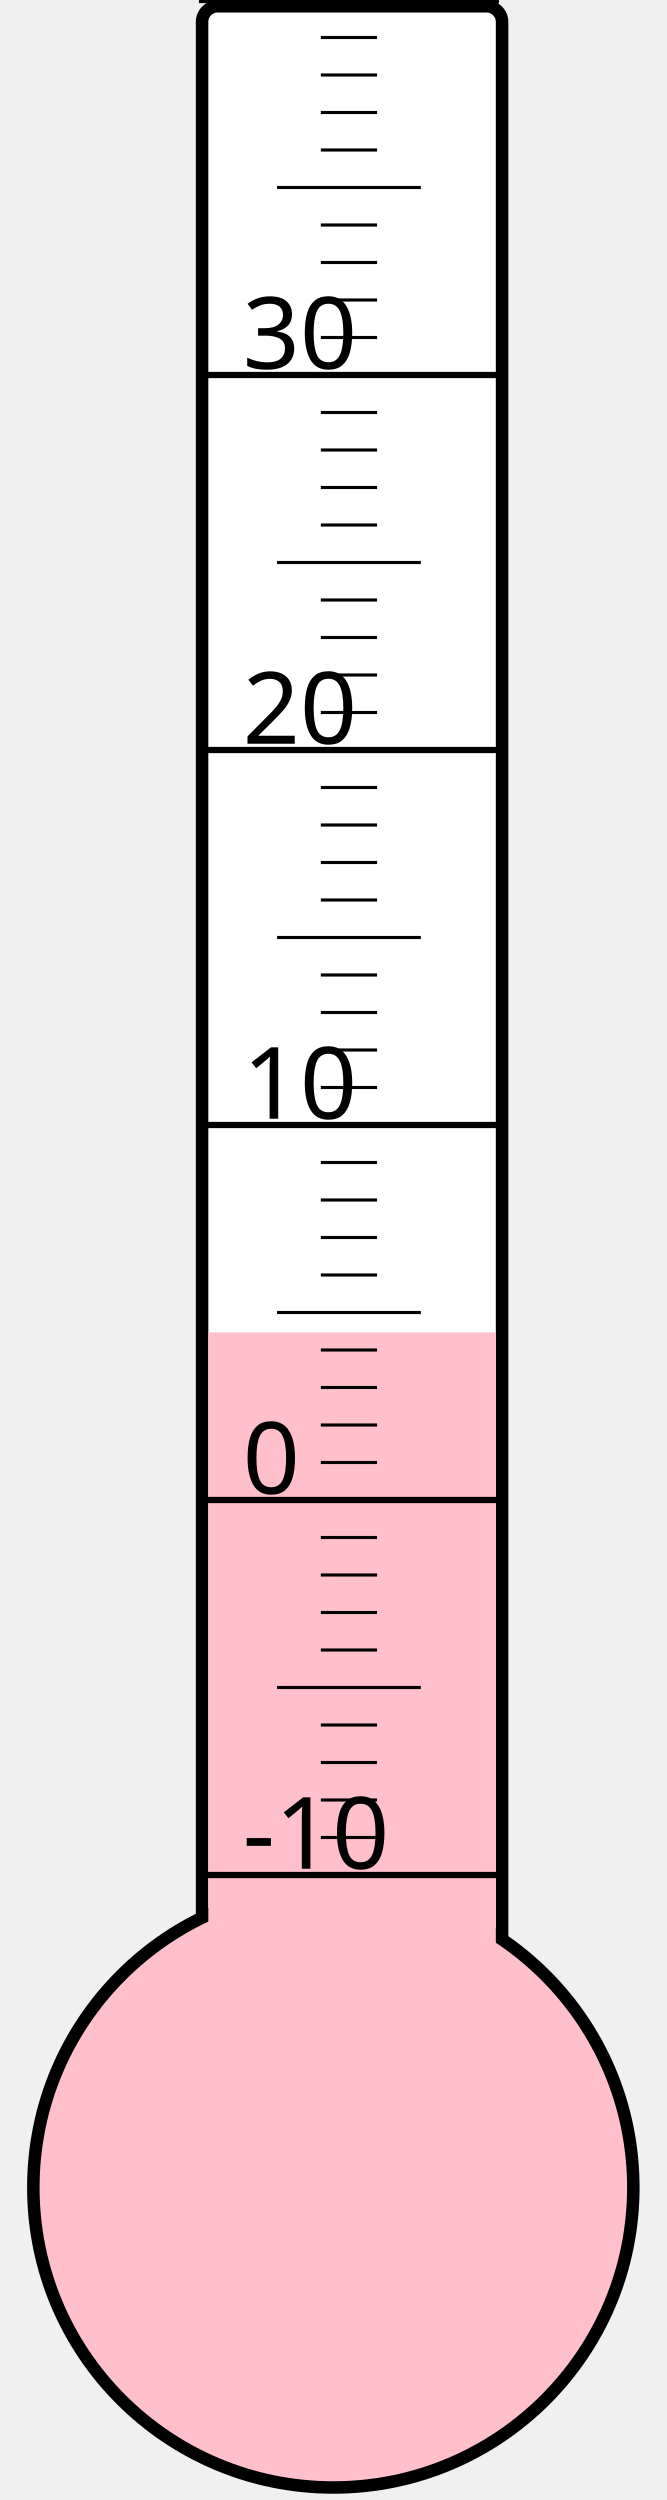
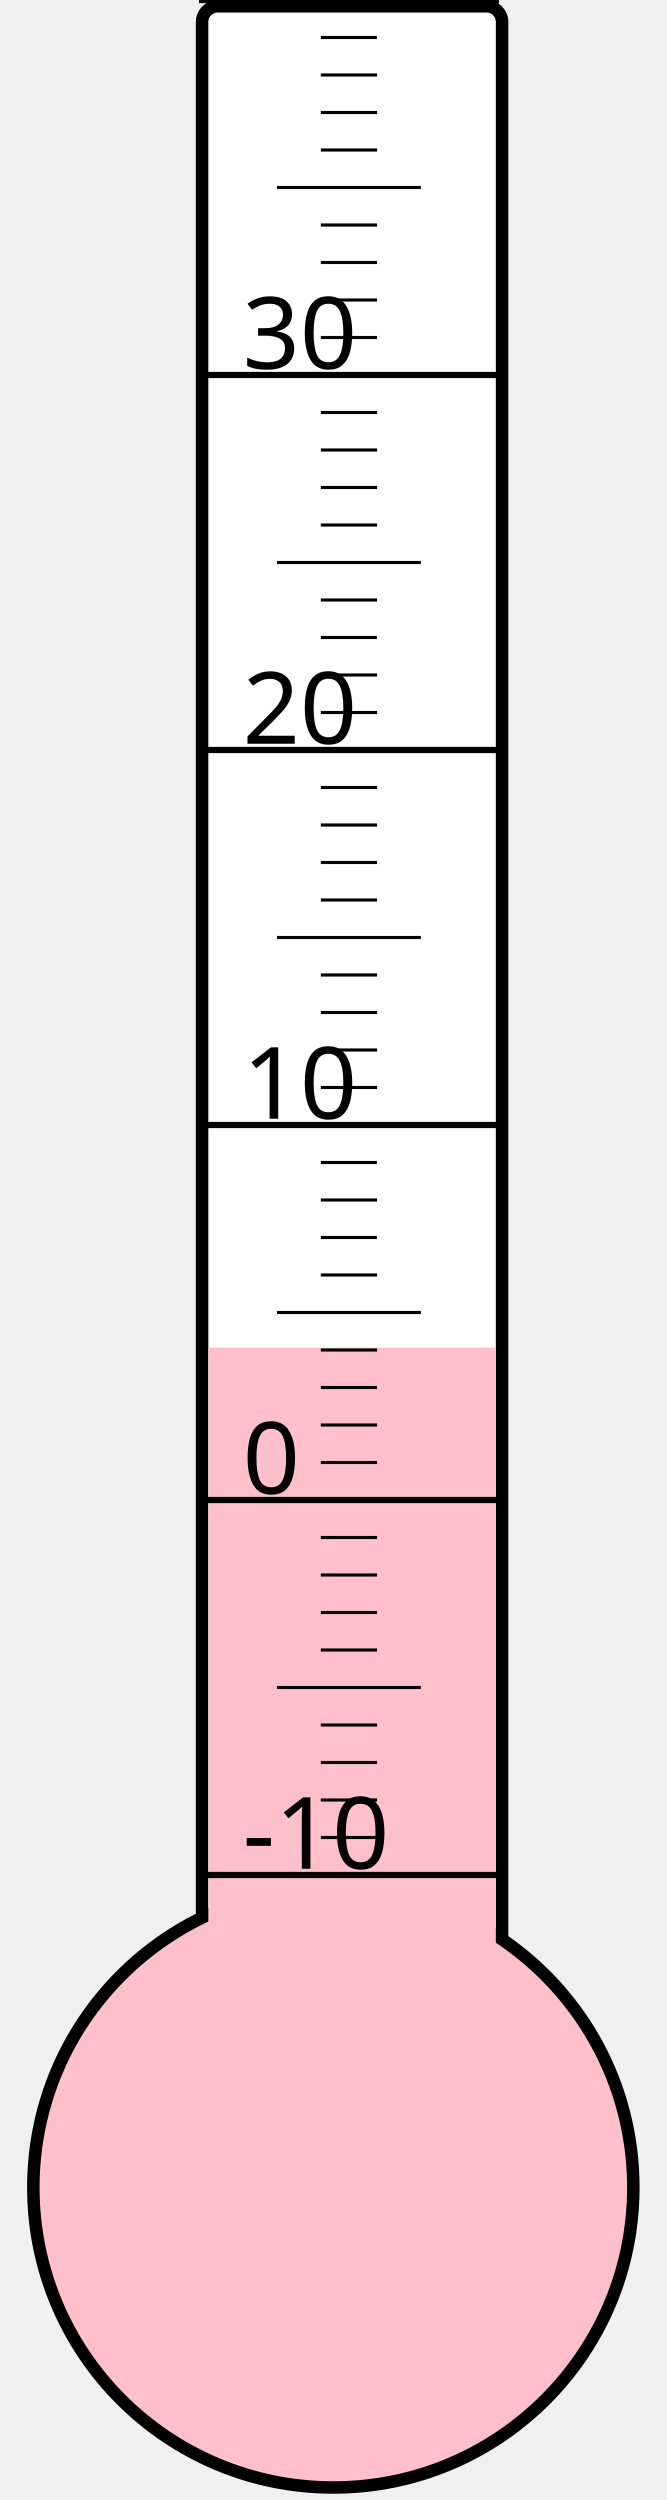
<svg xmlns="http://www.w3.org/2000/svg" width="40px" height="150px" viewBox="0 0 200 800">
  <rect width="200" height="800" x="0" y="0" style="fill: #ffffeb; fill-opacity: 0;" />
  <rect width="96" height="680" x="58" y="2" rx="5" ry="5" style="fill: white; fill-opacity: 1; stroke: black; stroke-width: 4;" />
  <circle cx="100" cy="700" r="96" style="fill: pink; stroke: black; stroke-width: 4;" />
-   <rect width="92" height="273.625" x="60" y="426.375" style="fill: pink; fill-opacity: 1; stroke-width: 0;" />
+   <rect width="92" height="268.75" x="60" y="431.25" style="fill: pink; fill-opacity: 1; stroke-width: 0;" />
  <text x="71" y="598" style="font-family: sans-serif; font-size: 24pt;">-10</text>
  <text x="71" y="478" style="font-family: sans-serif; font-size: 24pt;">0</text>
  <text x="71" y="358" style="font-family: sans-serif; font-size: 24pt;">10</text>
  <text x="71" y="238" style="font-family: sans-serif; font-size: 24pt;">20</text>
  <text x="71" y="118" style="font-family: sans-serif; font-size: 24pt;">30</text>
  <g style="stroke: black;">
    <line x1="57" y1="600" x2="153" y2="600" style="stroke-width: 2;" />
    <line x1="96" y1="588" x2="114" y2="588" style="stroke-width: 1;" />
    <line x1="96" y1="576" x2="114" y2="576" style="stroke-width: 1;" />
    <line x1="96" y1="564" x2="114" y2="564" style="stroke-width: 1;" />
    <line x1="96" y1="552" x2="114" y2="552" style="stroke-width: 1;" />
    <line x1="82" y1="540" x2="128" y2="540" style="stroke-width: 1;" />
    <line x1="96" y1="528" x2="114" y2="528" style="stroke-width: 1;" />
    <line x1="96" y1="516" x2="114" y2="516" style="stroke-width: 1;" />
    <line x1="96" y1="504" x2="114" y2="504" style="stroke-width: 1;" />
    <line x1="96" y1="492" x2="114" y2="492" style="stroke-width: 1;" />
    <line x1="57" y1="480" x2="153" y2="480" style="stroke-width: 2;" />
    <line x1="96" y1="468" x2="114" y2="468" style="stroke-width: 1;" />
    <line x1="96" y1="456" x2="114" y2="456" style="stroke-width: 1;" />
    <line x1="96" y1="444" x2="114" y2="444" style="stroke-width: 1;" />
    <line x1="96" y1="432" x2="114" y2="432" style="stroke-width: 1;" />
    <line x1="82" y1="420" x2="128" y2="420" style="stroke-width: 1;" />
    <line x1="96" y1="408" x2="114" y2="408" style="stroke-width: 1;" />
    <line x1="96" y1="396" x2="114" y2="396" style="stroke-width: 1;" />
    <line x1="96" y1="384" x2="114" y2="384" style="stroke-width: 1;" />
    <line x1="96" y1="372" x2="114" y2="372" style="stroke-width: 1;" />
    <line x1="57" y1="360" x2="153" y2="360" style="stroke-width: 2;" />
    <line x1="96" y1="348" x2="114" y2="348" style="stroke-width: 1;" />
    <line x1="96" y1="336" x2="114" y2="336" style="stroke-width: 1;" />
    <line x1="96" y1="324" x2="114" y2="324" style="stroke-width: 1;" />
    <line x1="96" y1="312" x2="114" y2="312" style="stroke-width: 1;" />
    <line x1="82" y1="300" x2="128" y2="300" style="stroke-width: 1;" />
    <line x1="96" y1="288" x2="114" y2="288" style="stroke-width: 1;" />
    <line x1="96" y1="276" x2="114" y2="276" style="stroke-width: 1;" />
    <line x1="96" y1="264" x2="114" y2="264" style="stroke-width: 1;" />
    <line x1="96" y1="252" x2="114" y2="252" style="stroke-width: 1;" />
    <line x1="57" y1="240" x2="153" y2="240" style="stroke-width: 2;" />
    <line x1="96" y1="228" x2="114" y2="228" style="stroke-width: 1;" />
    <line x1="96" y1="216" x2="114" y2="216" style="stroke-width: 1;" />
    <line x1="96" y1="204" x2="114" y2="204" style="stroke-width: 1;" />
    <line x1="96" y1="192" x2="114" y2="192" style="stroke-width: 1;" />
    <line x1="82" y1="180" x2="128" y2="180" style="stroke-width: 1;" />
    <line x1="96" y1="168" x2="114" y2="168" style="stroke-width: 1;" />
    <line x1="96" y1="156" x2="114" y2="156" style="stroke-width: 1;" />
    <line x1="96" y1="144" x2="114" y2="144" style="stroke-width: 1;" />
    <line x1="96" y1="132" x2="114" y2="132" style="stroke-width: 1;" />
    <line x1="57" y1="120" x2="153" y2="120" style="stroke-width: 2;" />
    <line x1="96" y1="108" x2="114" y2="108" style="stroke-width: 1;" />
    <line x1="96" y1="96" x2="114" y2="96" style="stroke-width: 1;" />
    <line x1="96" y1="84" x2="114" y2="84" style="stroke-width: 1;" />
    <line x1="96" y1="72" x2="114" y2="72" style="stroke-width: 1;" />
    <line x1="82" y1="60" x2="128" y2="60" style="stroke-width: 1;" />
    <line x1="96" y1="48" x2="114" y2="48" style="stroke-width: 1;" />
    <line x1="96" y1="36" x2="114" y2="36" style="stroke-width: 1;" />
    <line x1="96" y1="24" x2="114" y2="24" style="stroke-width: 1;" />
    <line x1="96" y1="12" x2="114" y2="12" style="stroke-width: 1;" />
    <line x1="57" y1="0" x2="153" y2="0" style="stroke-width: 2;" />
  </g>
</svg>
